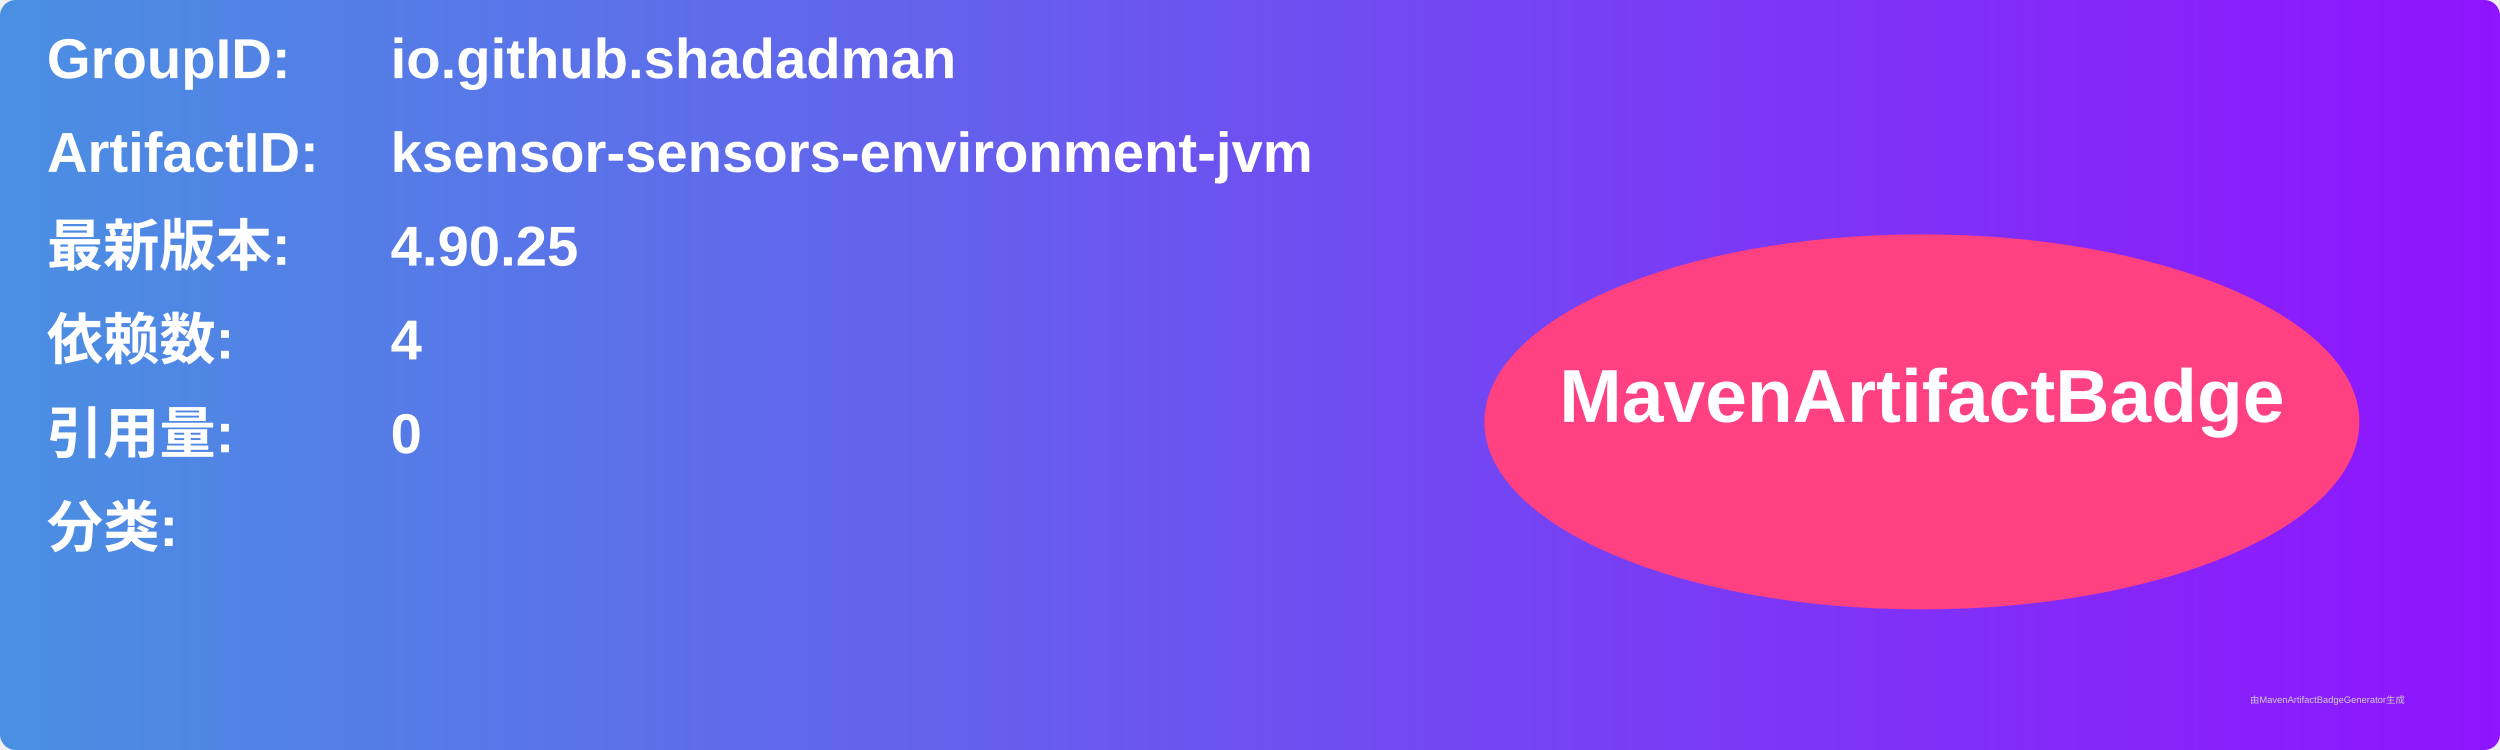
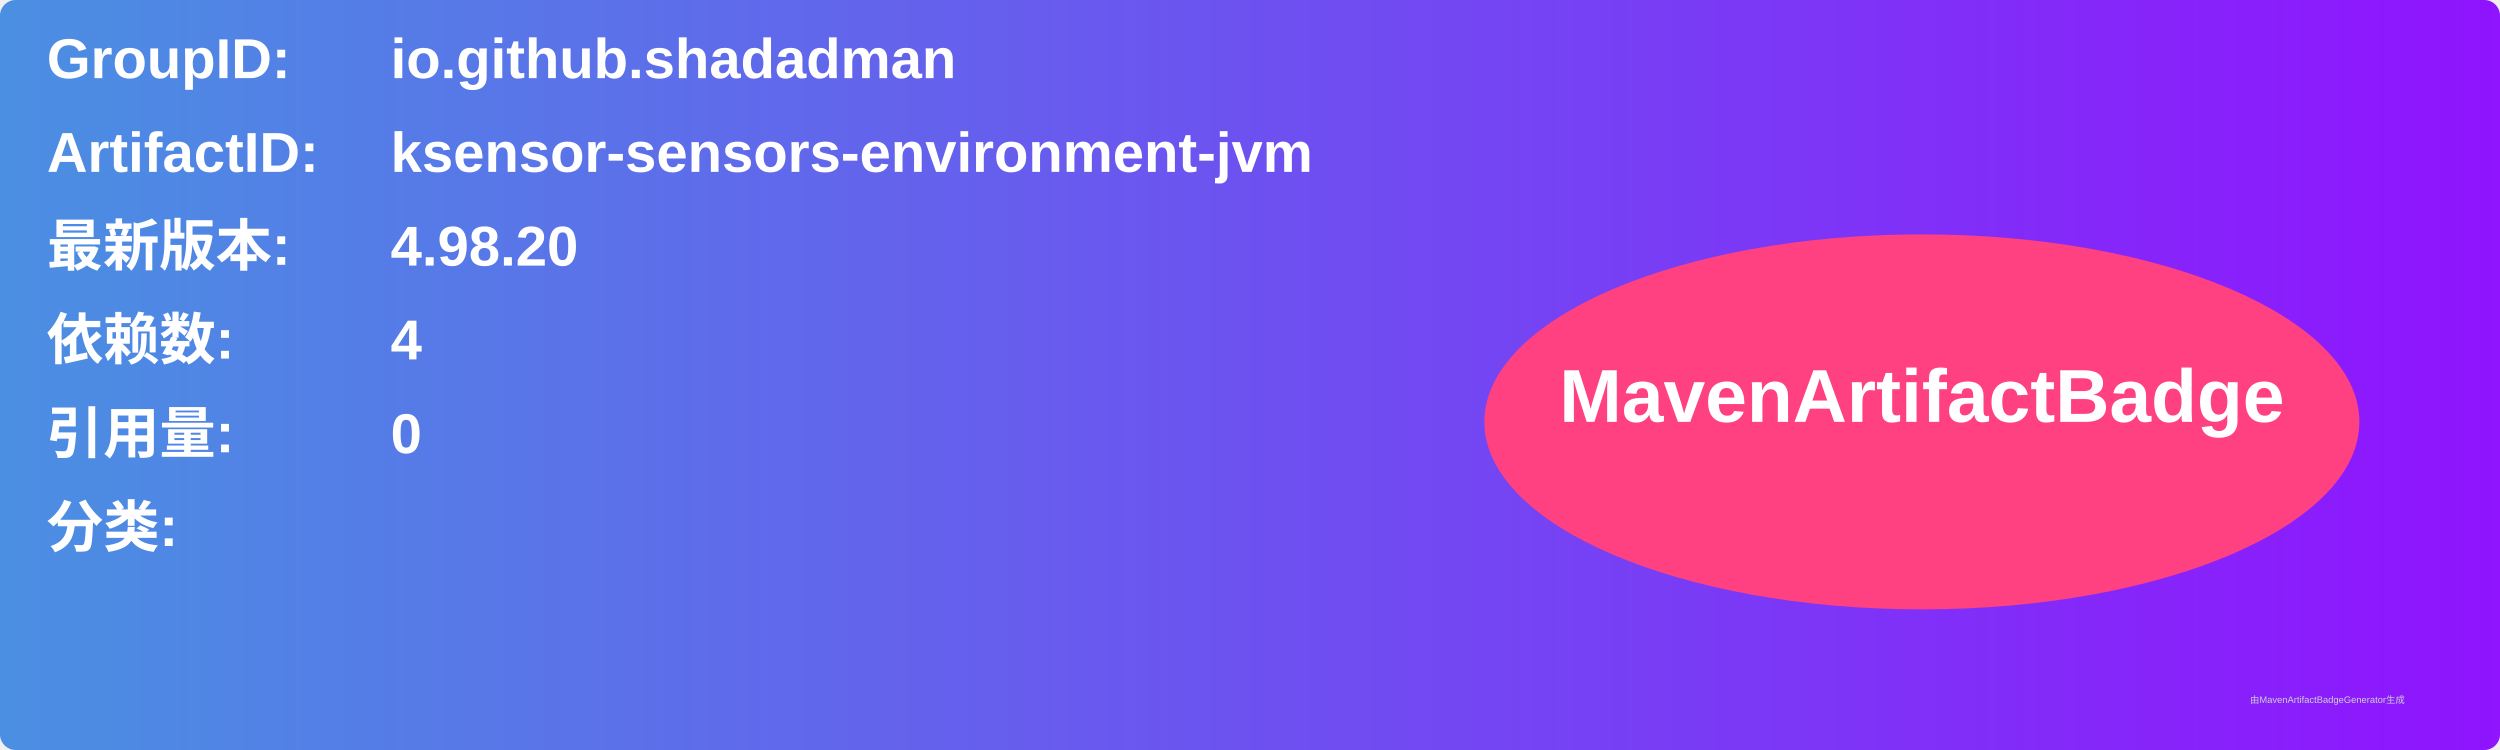
<svg xmlns="http://www.w3.org/2000/svg" width="800" height="240" viewBox="0 0 800 240">
  <linearGradient id="grad" x1="0%" y1="0%" x2="100%" y2="0%">
    <stop offset="0%" stop-color="#4a90e2" />
    <stop offset="100%" stop-color="#9013fe" />
  </linearGradient>
  <rect width="100%" height="100%" rx="5" ry="5" fill="url(#grad)" />
  <g transform="translate(15, 15)">
    <text x="0" y="10" font-family="Arial" font-size="18" fill="white" font-weight="bold" width="260">GroupID:</text>
    <text x="110" y="10" font-family="Arial" font-size="18" fill="white" font-weight="bold" width="460">io.github.shadadman</text>
    <text x="0" y="40" font-family="Arial" font-size="18" fill="white" font-weight="bold" width="260">ArtifactID:</text>
    <text x="110" y="40" font-family="Arial" font-size="18" fill="white" font-weight="bold" width="460">ksensor-sensors-environment-jvm</text>
    <text x="0" y="70" font-family="Arial" font-size="18" fill="white" font-weight="bold">最新版本:</text>
    <text x="110" y="70" font-family="Arial" font-size="18" fill="white" font-weight="bold">
-       <tspan font-weight="bold">4.90.25</tspan>
+       <tspan font-weight="bold">4.98.20</tspan>
    </text>
    <text x="0" y="100" font-family="Arial" font-size="18" fill="white" font-weight="bold">依赖数: </text>
    <text x="110" y="100" font-family="Arial" font-size="18" fill="white">
      <tspan font-weight="bold">4</tspan>
    </text>
    <text x="0" y="130" font-family="Arial" font-size="18" fill="white" font-weight="bold">引用量: </text>
    <text x="110" y="130" font-family="Arial" font-size="18" fill="white">
      <tspan font-weight="bold">0</tspan>
    </text>
    <text x="0" y="160" font-family="Arial" font-size="18" fill="white" font-weight="bold">分类:</text>
    <text x="10" y="190" font-family="Arial" font-size="10" fill="white">
      <tspan font-weight="bold" />
    </text>
    <ellipse cx="600" cy="120" rx="140" ry="60" fill="#ff4081" />
    <text x="600" y="120" text-anchor="middle" font-family="Arial" font-size="24" fill="white" font-weight="bold">MavenArtifactBadge</text>
  </g>
  <text x="720" y="225" font-family="Arial" font-size="3" fill="#d0d0d0">由MavenArtifactBadgeGenerator生成</text>
</svg>
